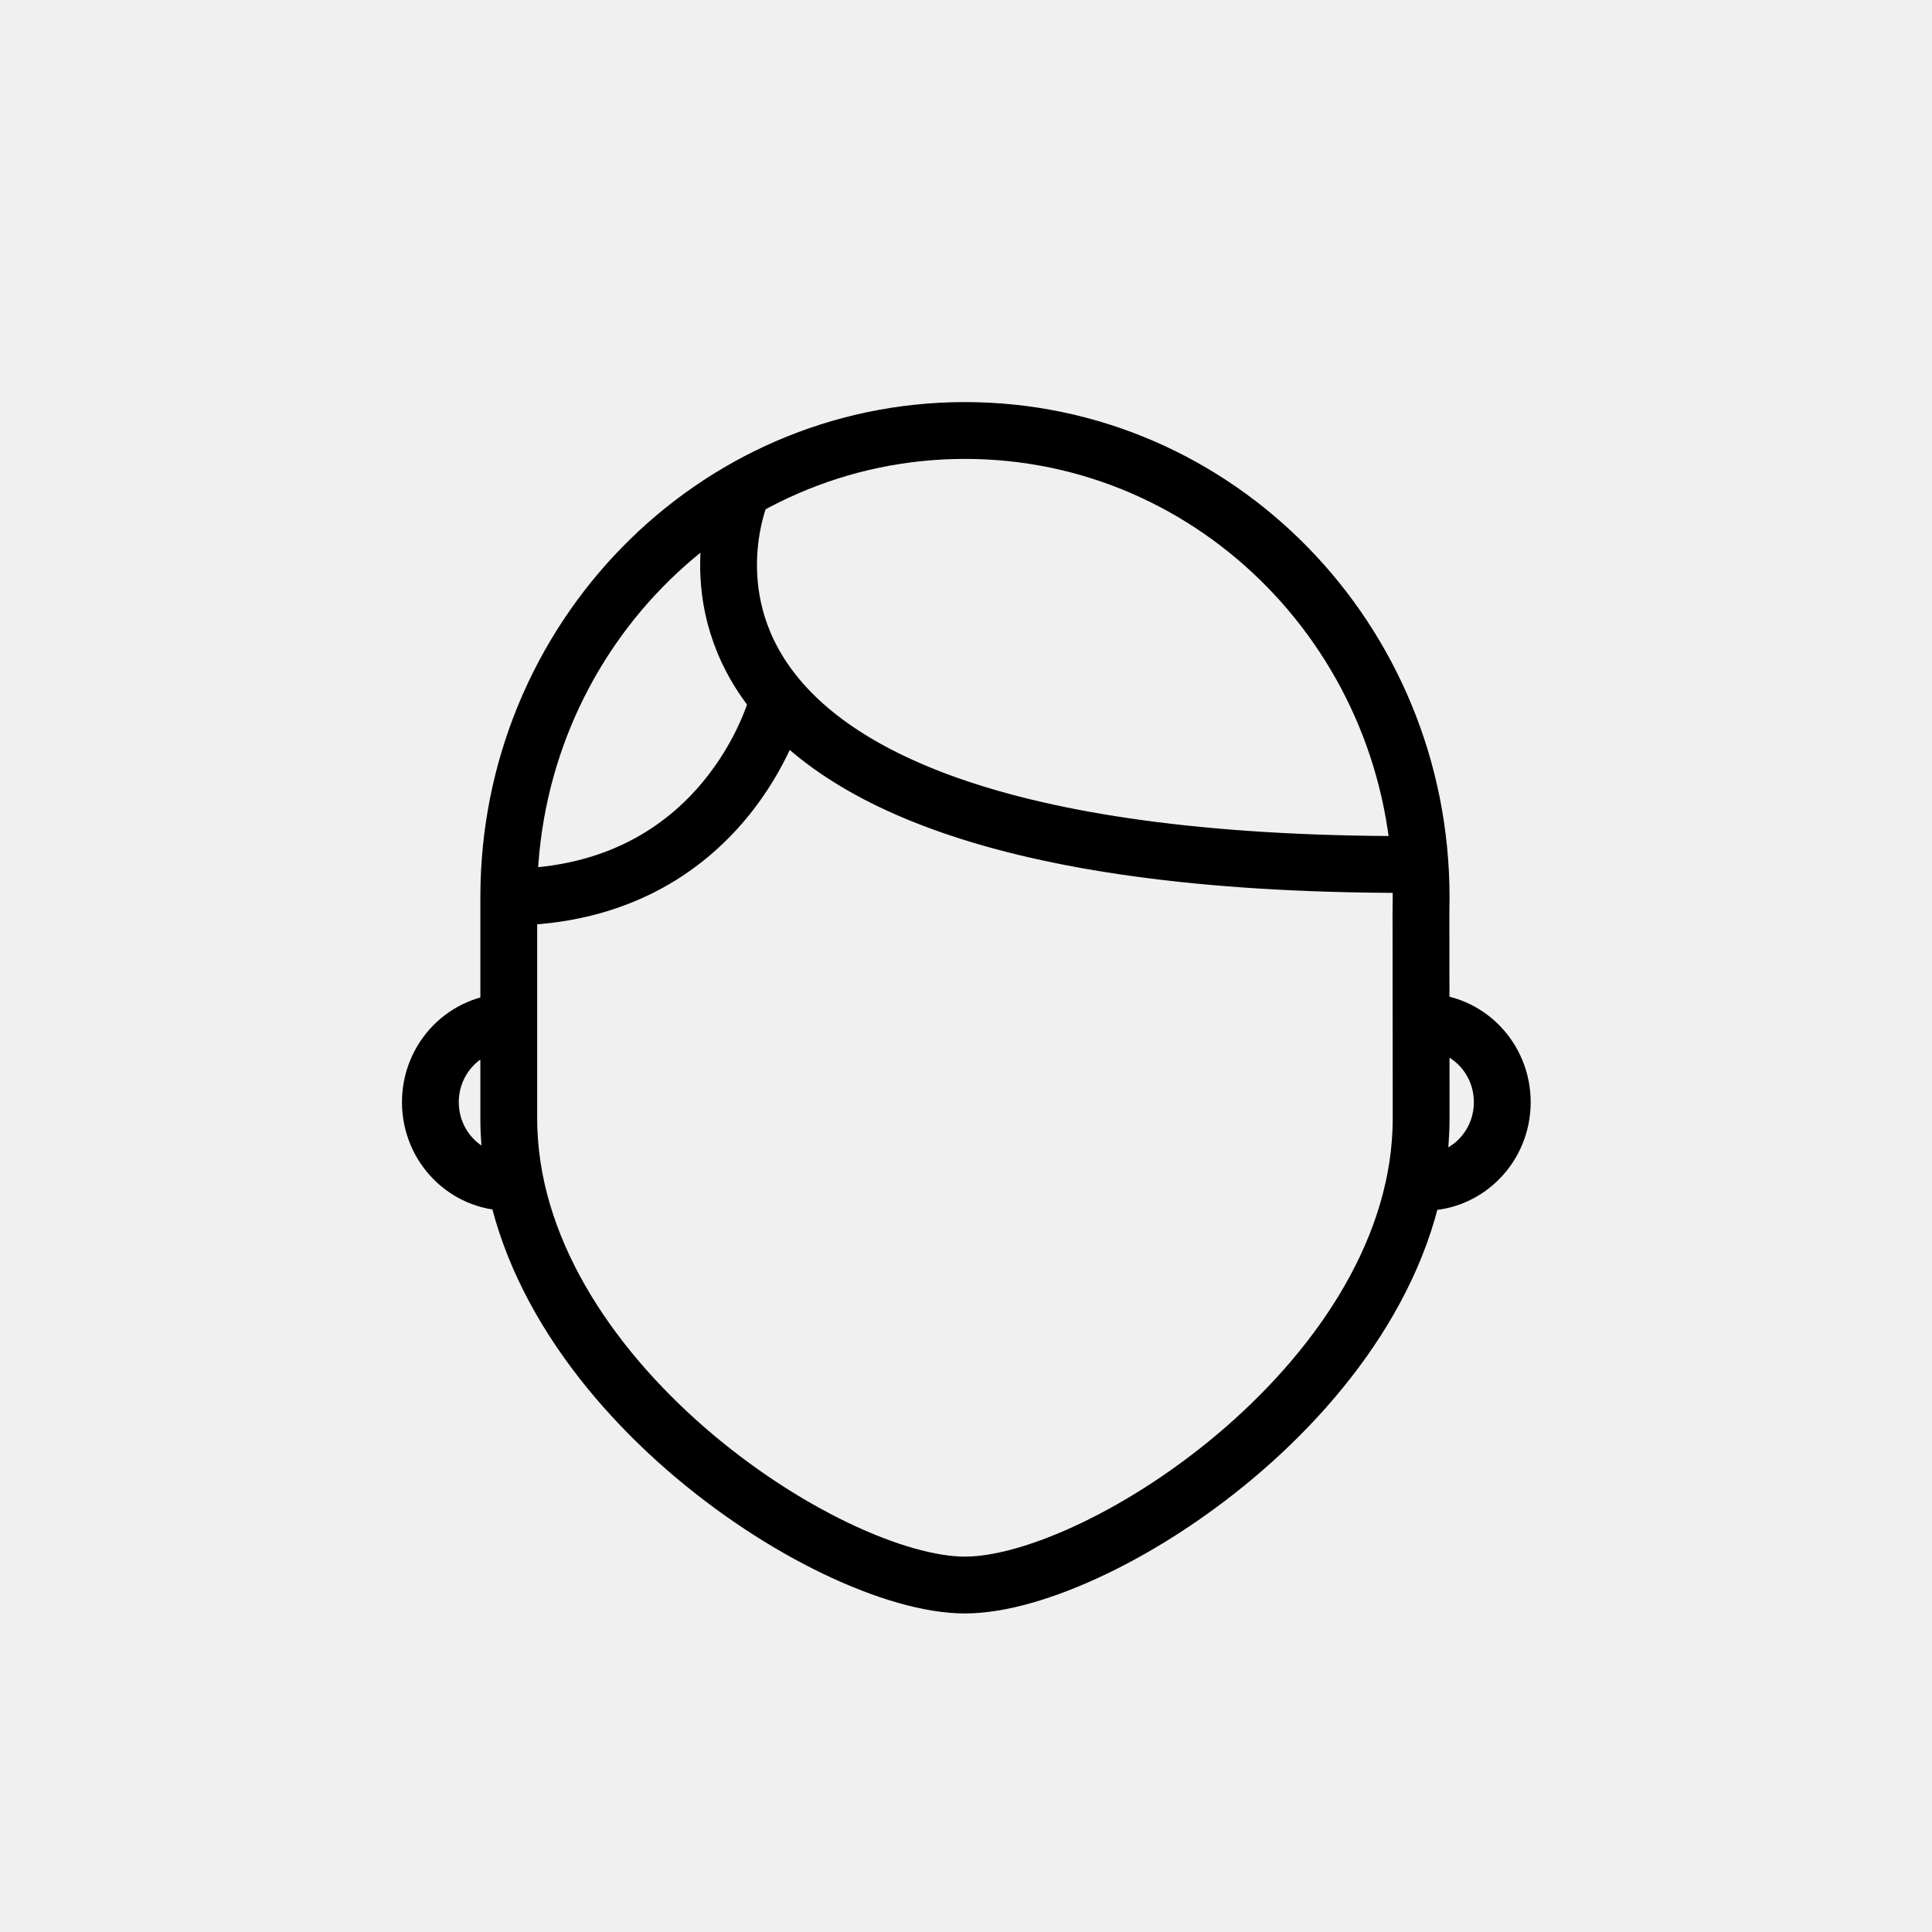
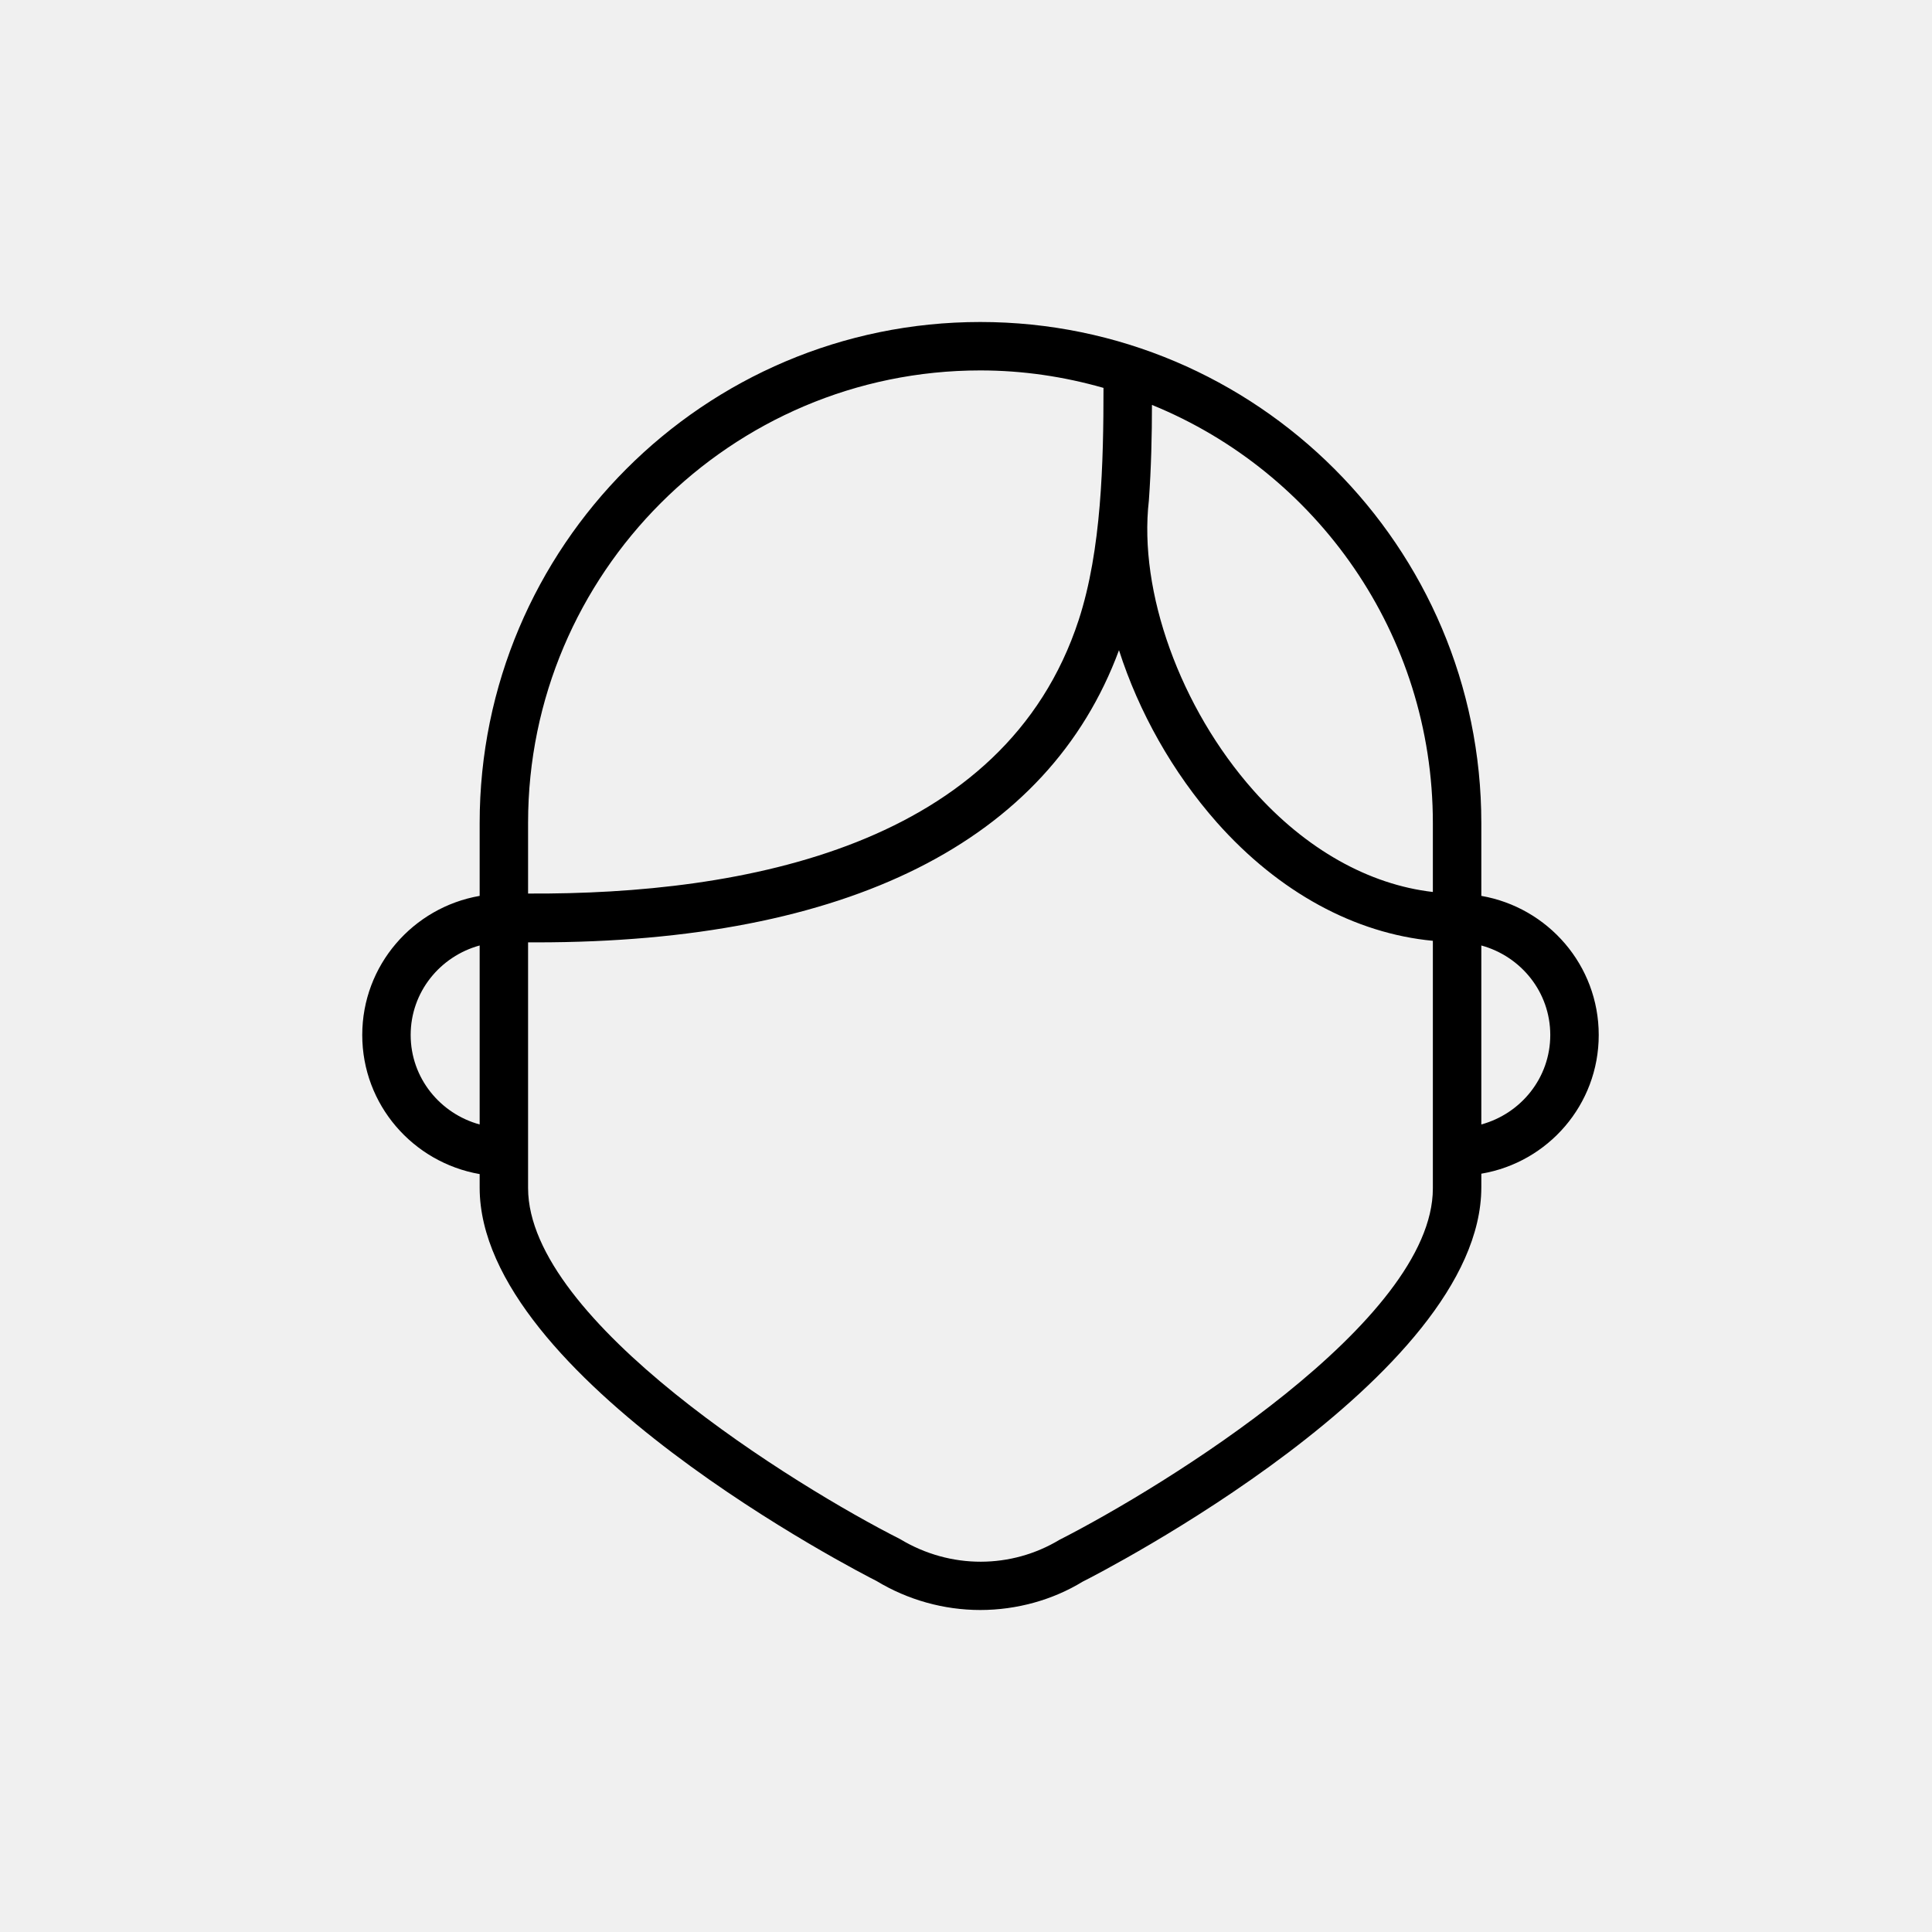
- <svg xmlns="http://www.w3.org/2000/svg" viewBox="0 0 68 68">
-   <path fill="none" fill-rule="evenodd" stroke="currentColor" stroke-width="2" transform="translate(15 15)" d="M35.013 17.158L35.019 23.466 35.019 24.363C35.019 33.434 23.794 40.788 18.963 40.788 14.132 40.788 2.907 33.434 2.907 24.363L2.907 17.158 2.907 16.577C2.907 7.506 10.095.152 18.963.152 27.83.152 35.019 7.506 35.019 16.577L35.013 17.158zM2.907 26.614C1.383 26.614.148 25.351.148 23.793.148 22.234 1.383 20.971 2.907 20.971M35.116 26.614C36.64 26.614 37.875 25.351 37.875 23.793 37.875 22.234 36.64 20.971 35.116 20.971M11.135 2.235C11.135 2.235 5.206 15.427 34.511 15.427M12.327 9.844C12.327 9.844 10.548 16.519 2.907 16.577" />
+ <svg xmlns="http://www.w3.org/2000/svg" viewBox="0 0 48 48" fill="none">
+   <mask id="mask0" mask-type="alpha" maskUnits="userSpaceOnUse" x="9" y="8" width="31" height="32">
+     <path d="M39.72 25.714C39.72 23.981 38.459 22.546 36.803 22.258V20.448C36.803 13.584 31.219 8 24.355 8C17.491 8 11.917 13.584 11.917 20.448V22.258C10.261 22.546 9 23.981 9 25.714C9 27.447 10.261 28.881 11.917 29.17V29.507C11.917 34.233 21.409 39.095 21.775 39.278C22.555 39.75 23.45 40 24.355 40C25.26 40 26.155 39.75 26.896 39.297C27.301 39.095 36.803 34.224 36.803 29.497V29.16C38.459 28.881 39.72 27.447 39.72 25.714ZM35.599 20.448V22.161C34.011 21.978 32.442 21.102 31.142 19.639C29.323 17.588 28.283 14.7 28.543 12.438C28.601 11.629 28.62 10.821 28.62 10.06C32.711 11.726 35.599 15.75 35.599 20.448ZM24.355 9.203C25.414 9.203 26.434 9.357 27.416 9.637C27.416 11.485 27.368 13.661 26.8 15.403C24.962 21.025 18.483 22.229 13.12 22.2V20.438C13.12 14.248 18.165 9.203 24.355 9.203ZM10.203 25.714C10.203 24.645 10.935 23.759 11.917 23.49V27.937C10.935 27.668 10.203 26.782 10.203 25.714ZM26.319 38.258C25.135 38.97 23.623 38.999 22.362 38.238C19.792 36.939 13.12 32.828 13.12 29.516V23.413C13.188 23.413 13.255 23.413 13.322 23.413C21.063 23.413 26.04 20.91 27.801 16.154C28.292 17.685 29.13 19.186 30.237 20.438C31.777 22.171 33.664 23.191 35.599 23.374V29.526C35.599 32.828 28.928 36.929 26.319 38.258ZM36.803 27.937V23.49C37.785 23.759 38.516 24.645 38.516 25.714C38.516 26.782 37.785 27.668 36.803 27.937Z" fill="white" />
+   </mask>
+   <g mask="url(#mask0)">
+     <rect x="1.327" y="0.587" width="46.209" height="46.209" fill="currentColor" />
+   </g>
</svg>
